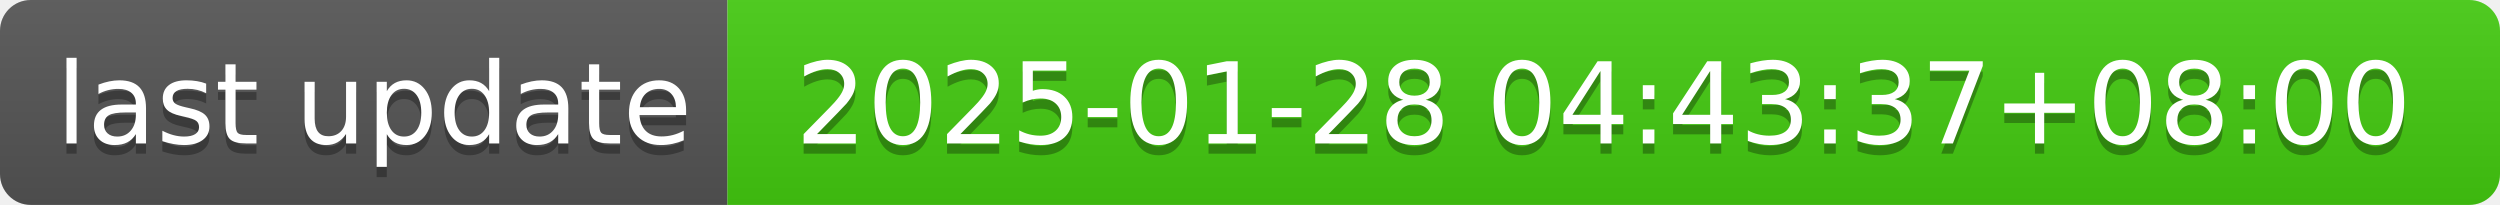
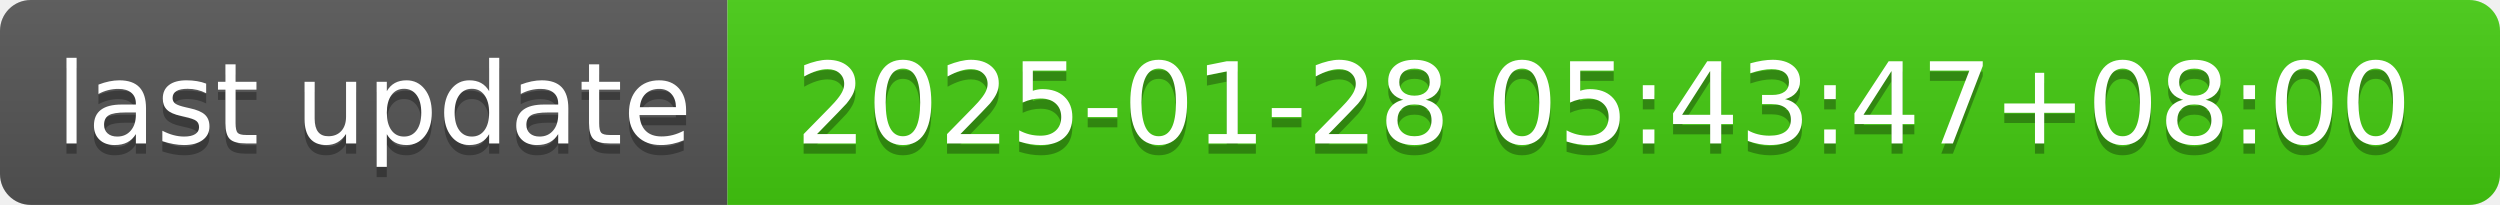
- <svg xmlns="http://www.w3.org/2000/svg" width="244" height="20" role="img" aria-label="last update: 2025-01-28 04:43:37+08:00">
+ <svg xmlns="http://www.w3.org/2000/svg" width="244" height="20" role="img" aria-label="last update: 2025-01-28 05:43:47+08:00">
  <linearGradient id="s" x2="0" y2="100%">
    <stop offset="0" stop-color="#bbb" stop-opacity=".1" />
    <stop offset="1" stop-opacity=".1" />
  </linearGradient>
  <clipPath id="r">
    <rect width="244" height="20" rx="3" fill="#fff" />
  </clipPath>
  <g clip-path="url(#r)">
    <rect width="71" height="20" fill="#555" />
    <rect x="71" width="173" height="20" fill="#4c1" />
    <rect width="244" height="20" fill="url(#s)" />
  </g>
  <g fill="#fff" text-anchor="middle" font-family="Verdana,Geneva,DejaVu Sans,sans-serif" text-rendering="geometricPrecision" font-size="110">
    <text aria-hidden="true" x="365" y="150" fill="#010101" fill-opacity=".3" transform="scale(.1)" textLength="610">last update</text>
    <text x="365" y="140" transform="scale(.1)" fill="#fff" textLength="610">last update</text>
-     <text aria-hidden="true" x="1565" y="150" fill="#010101" fill-opacity=".3" transform="scale(.1)" textLength="1630">2025-01-28 04:43:37+08:00</text>
-     <text x="1565" y="140" transform="scale(.1)" fill="#fff" textLength="1630">2025-01-28 04:43:37+08:00</text>
+     <text aria-hidden="true" x="1565" y="150" fill="#010101" fill-opacity=".3" transform="scale(.1)" textLength="1630">2025-01-28 05:43:47+08:00</text>
+     <text x="1565" y="140" transform="scale(.1)" fill="#fff" textLength="1630">2025-01-28 05:43:47+08:00</text>
  </g>
</svg>
